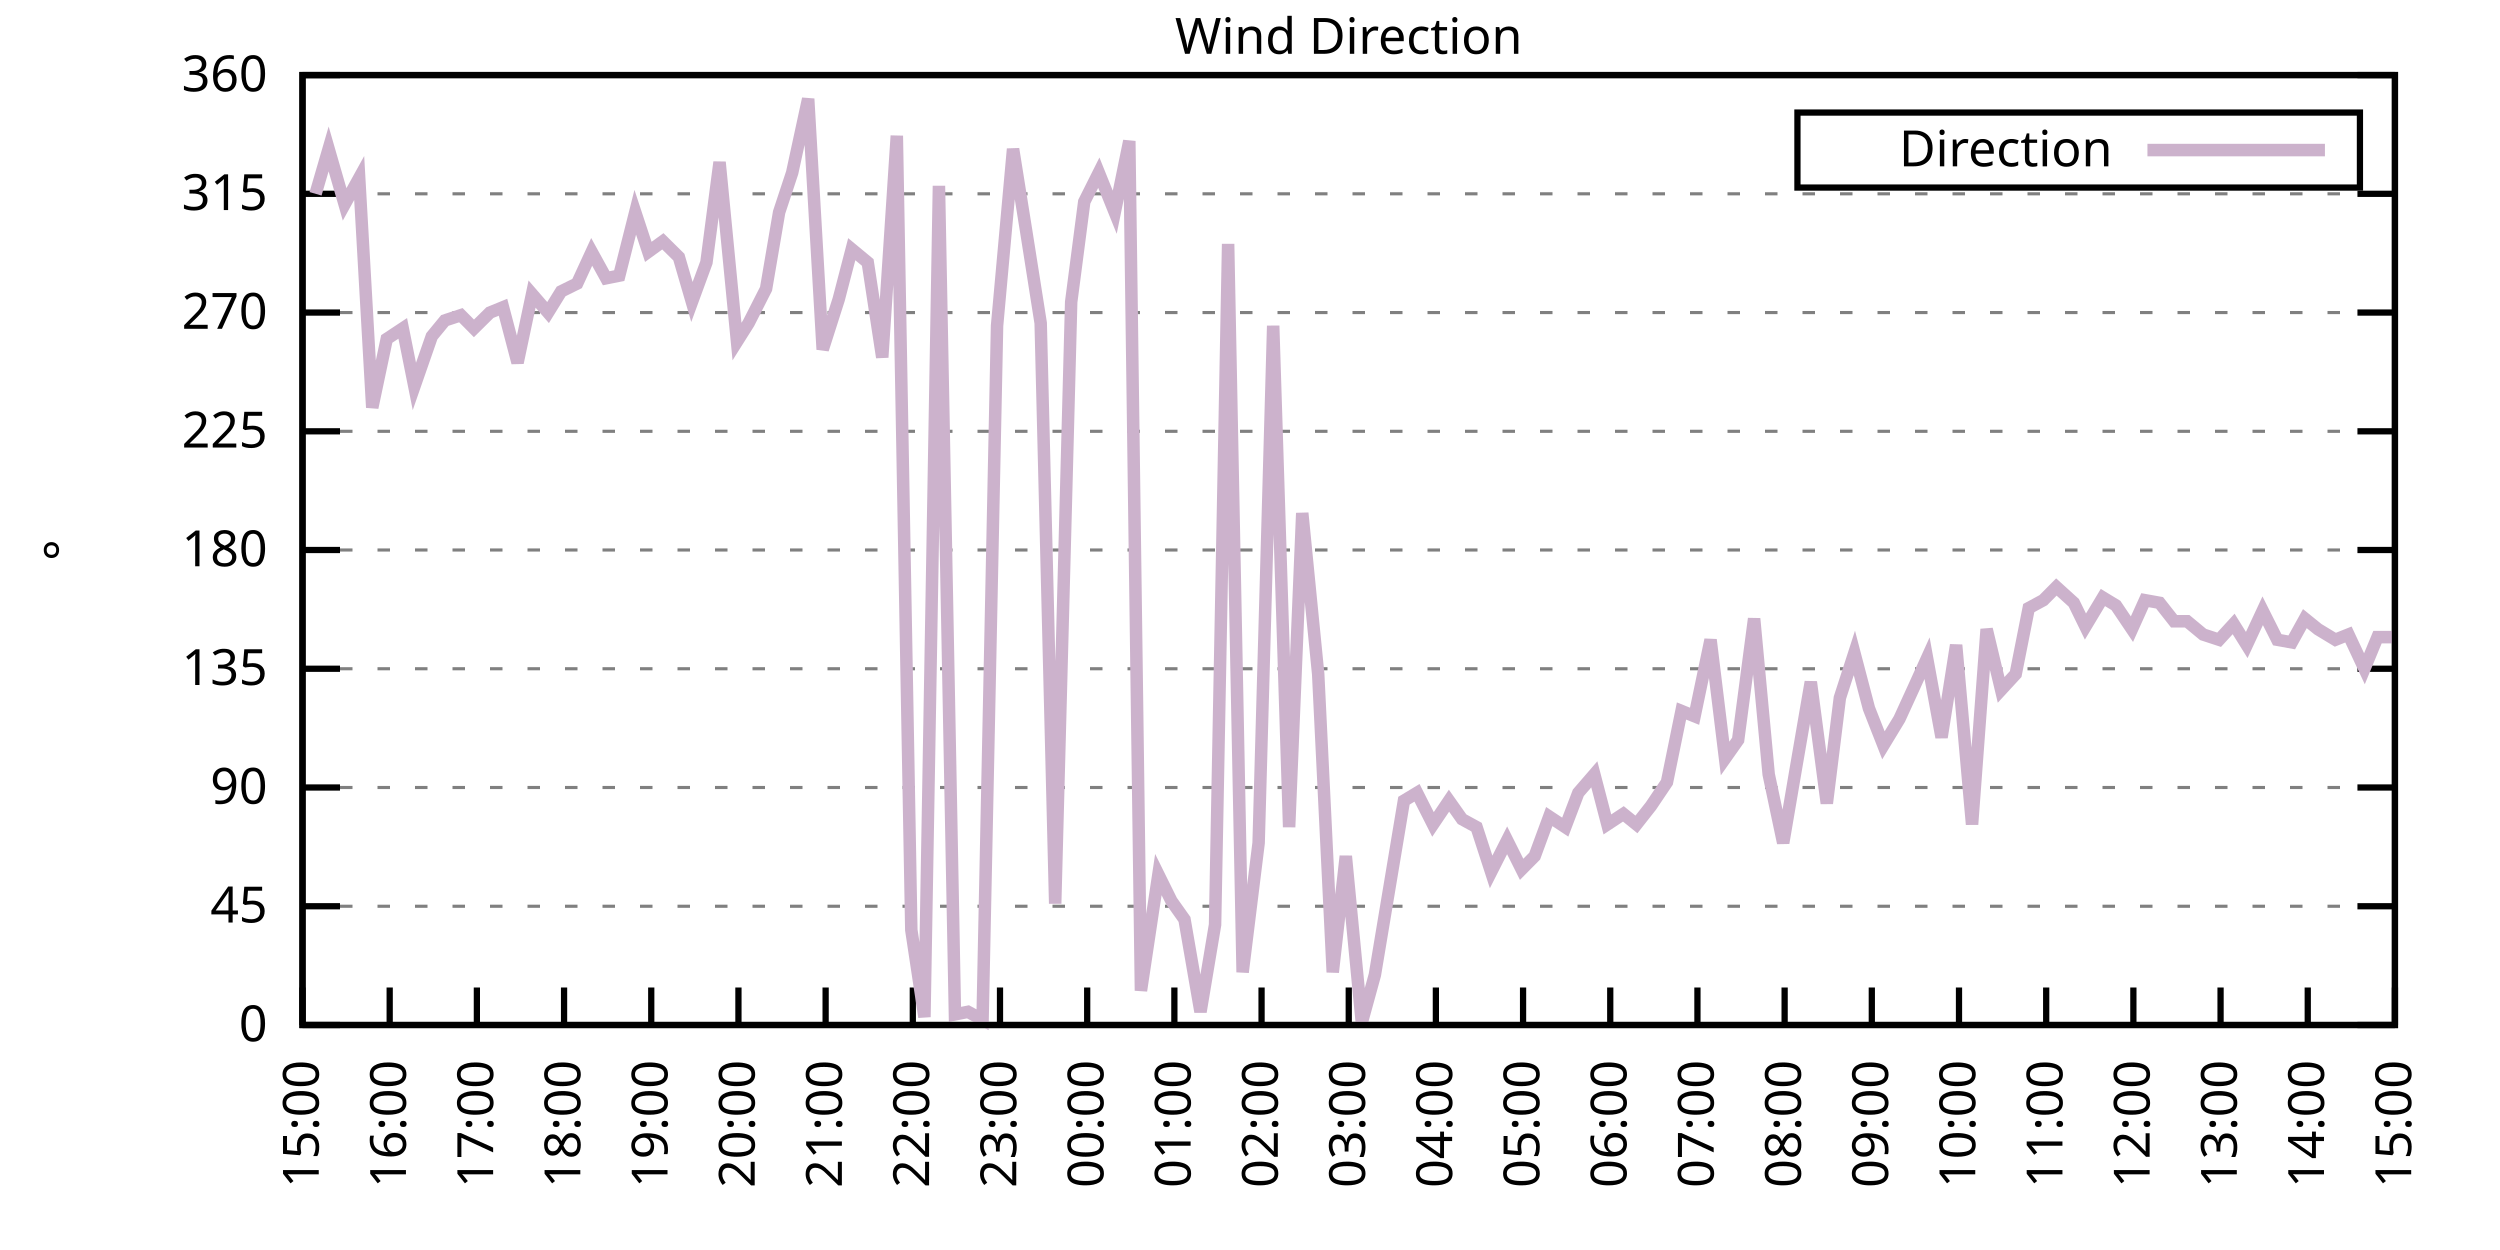
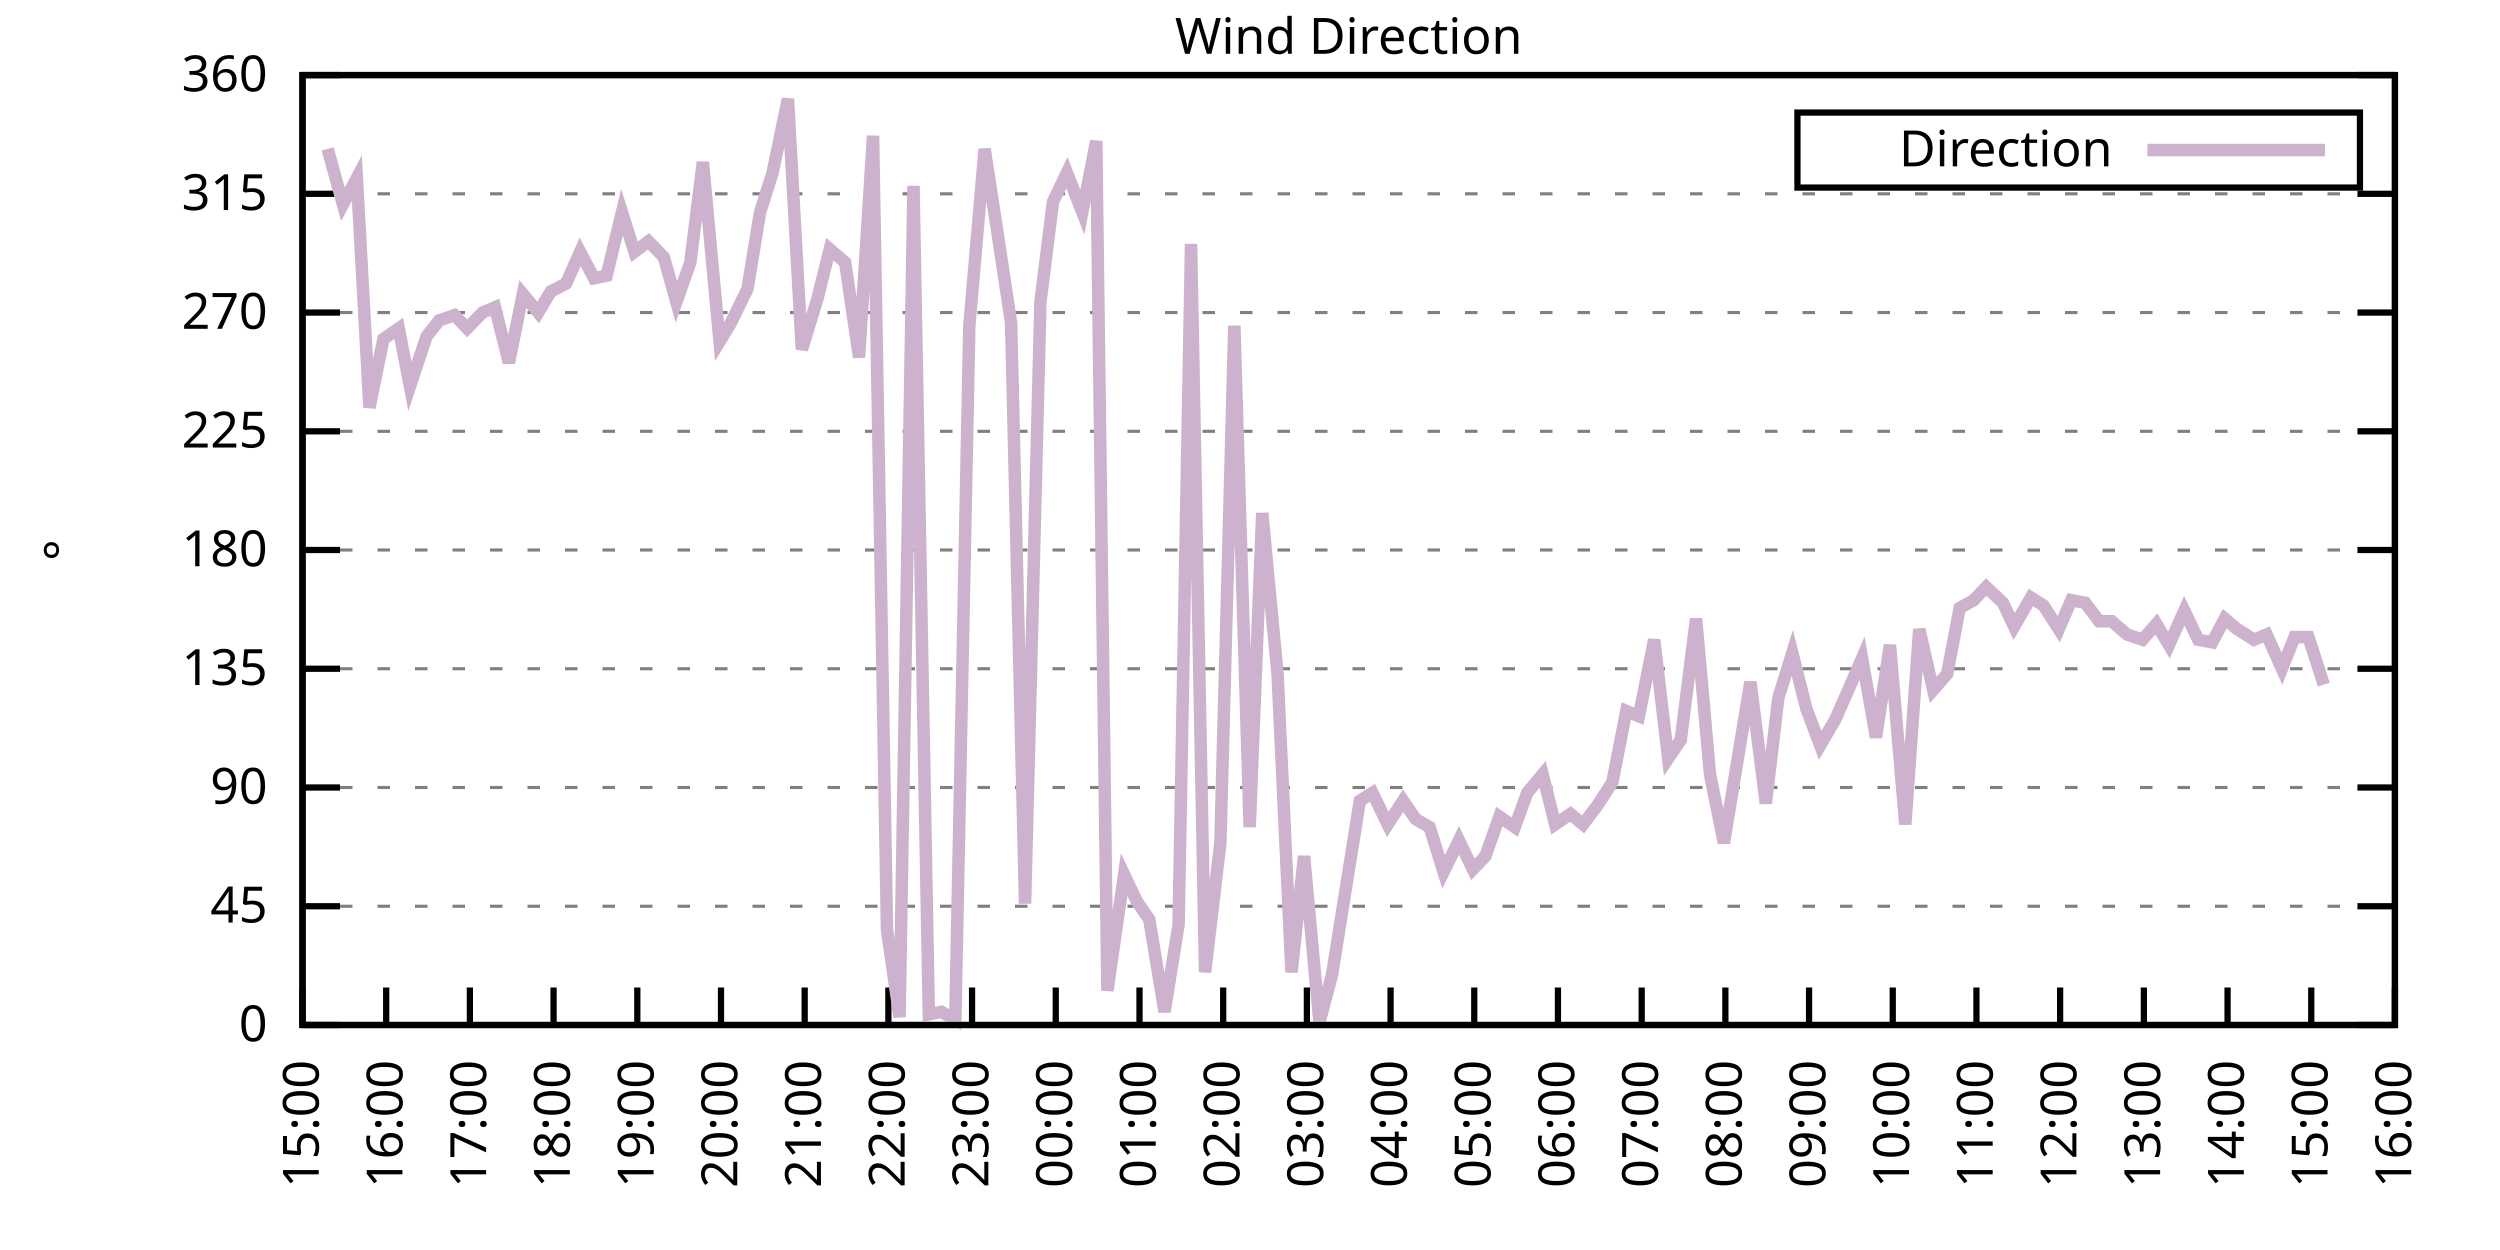
<svg xmlns="http://www.w3.org/2000/svg" xmlns:xlink="http://www.w3.org/1999/xlink" width="400" height="200" viewBox="0 0 400 200">
  <g id="gnuplot_canvas">
    <rect x="0" y="0" width="400" height="200" fill="none" />
    <defs>
      <circle id="gpDot" r="0.5" stroke-width="0.5" stroke="currentColor" />
      <path id="gpPt0" stroke-width="0.333" stroke="currentColor" d="M-1,0 h2 M0,-1 v2" />
      <path id="gpPt1" stroke-width="0.333" stroke="currentColor" d="M-1,-1 L1,1 M1,-1 L-1,1" />
      <path id="gpPt2" stroke-width="0.333" stroke="currentColor" d="M-1,0 L1,0 M0,-1 L0,1 M-1,-1 L1,1 M-1,1 L1,-1" />
      <rect id="gpPt3" stroke-width="0.333" stroke="currentColor" x="-1" y="-1" width="2" height="2" />
      <rect id="gpPt4" stroke-width="0.333" stroke="currentColor" fill="currentColor" x="-1" y="-1" width="2" height="2" />
      <circle id="gpPt5" stroke-width="0.333" stroke="currentColor" cx="0" cy="0" r="1" />
      <use xlink:href="#gpPt5" id="gpPt6" fill="currentColor" stroke="none" />
      <path id="gpPt7" stroke-width="0.333" stroke="currentColor" d="M0,-1.33 L-1.33,0.67 L1.33,0.67 z" />
      <use xlink:href="#gpPt7" id="gpPt8" fill="currentColor" stroke="none" />
      <use xlink:href="#gpPt7" id="gpPt9" stroke="currentColor" transform="rotate(180)" />
      <use xlink:href="#gpPt9" id="gpPt10" fill="currentColor" stroke="none" />
      <use xlink:href="#gpPt3" id="gpPt11" stroke="currentColor" transform="rotate(45)" />
      <use xlink:href="#gpPt11" id="gpPt12" fill="currentColor" stroke="none" />
      <path id="gpPt13" stroke-width="0.333" stroke="currentColor" d="M0,1.330 L1.265,0.411 L0.782,-1.067 L-0.782,-1.076 L-1.265,0.411 z" />
      <use xlink:href="#gpPt13" id="gpPt14" fill="currentColor" stroke="none" />
      <filter id="textbox" filterUnits="objectBoundingBox" x="0" y="0" height="1" width="1">
        <feFlood flood-color="white" flood-opacity="1" result="bgnd" />
        <feComposite in="SourceGraphic" in2="bgnd" operator="atop" />
      </filter>
      <filter id="greybox" filterUnits="objectBoundingBox" x="0" y="0" height="1" width="1">
        <feFlood flood-color="lightgrey" flood-opacity="1" result="grey" />
        <feComposite in="SourceGraphic" in2="grey" operator="atop" />
      </filter>
    </defs>
    <g fill="none" color="white" stroke="currentColor" stroke-width="1.00" stroke-linecap="butt" stroke-linejoin="miter">
</g>
    <g fill="none" color="black" stroke="currentColor" stroke-width="1.00" stroke-linecap="butt" stroke-linejoin="miter">
      <g stroke="none" shape-rendering="crispEdges">
        <polygon fill="rgb(255, 255, 255)" points="48.40,164.00 383.18,164.00 383.18,12.02 48.40,12.02 " />
      </g>
    </g>
    <g fill="none" color="black" stroke="currentColor" stroke-width="1.00" stroke-linecap="butt" stroke-linejoin="miter">
</g>
    <g fill="none" color="black" stroke="black" stroke-width="0.50" stroke-linecap="butt" stroke-linejoin="miter">
</g>
    <g fill="none" color="gray" stroke="currentColor" stroke-width="0.50" stroke-linecap="butt" stroke-linejoin="miter">
      <path stroke="gray" stroke-dasharray="2,4" class="gridline" d="M48.40,164.00 L383.19,164.00  " />
    </g>
    <g fill="none" color="gray" stroke="gray" stroke-width="1.00" stroke-linecap="butt" stroke-linejoin="miter">
</g>
    <g fill="none" color="black" stroke="currentColor" stroke-width="1.00" stroke-linecap="butt" stroke-linejoin="miter">
      <path stroke="black" d="M48.40,164.00 L54.40,164.00 M383.19,164.00 L377.19,164.00  " />
      <g transform="translate(42.80,166.60)" stroke="none" fill="black" font-family="Sans" font-size="8.00" text-anchor="end">
        <text>
          <tspan font-family="Sans"> 0</tspan>
        </text>
      </g>
    </g>
    <g fill="none" color="black" stroke="currentColor" stroke-width="1.00" stroke-linecap="butt" stroke-linejoin="miter">
</g>
    <g fill="none" color="black" stroke="black" stroke-width="0.50" stroke-linecap="butt" stroke-linejoin="miter">
</g>
    <g fill="none" color="gray" stroke="currentColor" stroke-width="0.50" stroke-linecap="butt" stroke-linejoin="miter">
      <path stroke="gray" stroke-dasharray="2,4" class="gridline" d="M48.40,145.00 L383.19,145.00  " />
    </g>
    <g fill="none" color="gray" stroke="gray" stroke-width="1.00" stroke-linecap="butt" stroke-linejoin="miter">
</g>
    <g fill="none" color="black" stroke="currentColor" stroke-width="1.00" stroke-linecap="butt" stroke-linejoin="miter">
      <path stroke="black" d="M48.40,145.00 L54.40,145.00 M383.19,145.00 L377.19,145.00  " />
      <g transform="translate(42.80,147.60)" stroke="none" fill="black" font-family="Sans" font-size="8.00" text-anchor="end">
        <text>
          <tspan font-family="Sans"> 45</tspan>
        </text>
      </g>
    </g>
    <g fill="none" color="black" stroke="currentColor" stroke-width="1.00" stroke-linecap="butt" stroke-linejoin="miter">
</g>
    <g fill="none" color="black" stroke="black" stroke-width="0.50" stroke-linecap="butt" stroke-linejoin="miter">
</g>
    <g fill="none" color="gray" stroke="currentColor" stroke-width="0.50" stroke-linecap="butt" stroke-linejoin="miter">
      <path stroke="gray" stroke-dasharray="2,4" class="gridline" d="M48.40,126.00 L383.19,126.00  " />
    </g>
    <g fill="none" color="gray" stroke="gray" stroke-width="1.00" stroke-linecap="butt" stroke-linejoin="miter">
</g>
    <g fill="none" color="black" stroke="currentColor" stroke-width="1.00" stroke-linecap="butt" stroke-linejoin="miter">
      <path stroke="black" d="M48.40,126.00 L54.40,126.00 M383.19,126.00 L377.19,126.00  " />
      <g transform="translate(42.80,128.60)" stroke="none" fill="black" font-family="Sans" font-size="8.00" text-anchor="end">
        <text>
          <tspan font-family="Sans"> 90</tspan>
        </text>
      </g>
    </g>
    <g fill="none" color="black" stroke="currentColor" stroke-width="1.00" stroke-linecap="butt" stroke-linejoin="miter">
</g>
    <g fill="none" color="black" stroke="black" stroke-width="0.50" stroke-linecap="butt" stroke-linejoin="miter">
</g>
    <g fill="none" color="gray" stroke="currentColor" stroke-width="0.50" stroke-linecap="butt" stroke-linejoin="miter">
      <path stroke="gray" stroke-dasharray="2,4" class="gridline" d="M48.40,107.00 L383.19,107.00  " />
    </g>
    <g fill="none" color="gray" stroke="gray" stroke-width="1.00" stroke-linecap="butt" stroke-linejoin="miter">
</g>
    <g fill="none" color="black" stroke="currentColor" stroke-width="1.00" stroke-linecap="butt" stroke-linejoin="miter">
      <path stroke="black" d="M48.40,107.00 L54.40,107.00 M383.19,107.00 L377.19,107.00  " />
      <g transform="translate(42.80,109.60)" stroke="none" fill="black" font-family="Sans" font-size="8.00" text-anchor="end">
        <text>
          <tspan font-family="Sans"> 135</tspan>
        </text>
      </g>
    </g>
    <g fill="none" color="black" stroke="currentColor" stroke-width="1.00" stroke-linecap="butt" stroke-linejoin="miter">
</g>
    <g fill="none" color="black" stroke="black" stroke-width="0.50" stroke-linecap="butt" stroke-linejoin="miter">
</g>
    <g fill="none" color="gray" stroke="currentColor" stroke-width="0.50" stroke-linecap="butt" stroke-linejoin="miter">
      <path stroke="gray" stroke-dasharray="2,4" class="gridline" d="M48.40,88.00 L383.19,88.00  " />
    </g>
    <g fill="none" color="gray" stroke="gray" stroke-width="1.00" stroke-linecap="butt" stroke-linejoin="miter">
</g>
    <g fill="none" color="black" stroke="currentColor" stroke-width="1.00" stroke-linecap="butt" stroke-linejoin="miter">
      <path stroke="black" d="M48.40,88.00 L54.40,88.00 M383.19,88.00 L377.19,88.00  " />
      <g transform="translate(42.80,90.60)" stroke="none" fill="black" font-family="Sans" font-size="8.00" text-anchor="end">
        <text>
          <tspan font-family="Sans"> 180</tspan>
        </text>
      </g>
    </g>
    <g fill="none" color="black" stroke="currentColor" stroke-width="1.00" stroke-linecap="butt" stroke-linejoin="miter">
</g>
    <g fill="none" color="black" stroke="black" stroke-width="0.50" stroke-linecap="butt" stroke-linejoin="miter">
</g>
    <g fill="none" color="gray" stroke="currentColor" stroke-width="0.50" stroke-linecap="butt" stroke-linejoin="miter">
      <path stroke="gray" stroke-dasharray="2,4" class="gridline" d="M48.40,69.01 L383.19,69.01  " />
    </g>
    <g fill="none" color="gray" stroke="gray" stroke-width="1.00" stroke-linecap="butt" stroke-linejoin="miter">
</g>
    <g fill="none" color="black" stroke="currentColor" stroke-width="1.00" stroke-linecap="butt" stroke-linejoin="miter">
      <path stroke="black" d="M48.40,69.01 L54.40,69.01 M383.19,69.01 L377.19,69.01  " />
      <g transform="translate(42.80,71.61)" stroke="none" fill="black" font-family="Sans" font-size="8.00" text-anchor="end">
        <text>
          <tspan font-family="Sans"> 225</tspan>
        </text>
      </g>
    </g>
    <g fill="none" color="black" stroke="currentColor" stroke-width="1.00" stroke-linecap="butt" stroke-linejoin="miter">
</g>
    <g fill="none" color="black" stroke="black" stroke-width="0.50" stroke-linecap="butt" stroke-linejoin="miter">
</g>
    <g fill="none" color="gray" stroke="currentColor" stroke-width="0.50" stroke-linecap="butt" stroke-linejoin="miter">
      <path stroke="gray" stroke-dasharray="2,4" class="gridline" d="M48.40,50.01 L383.19,50.01  " />
    </g>
    <g fill="none" color="gray" stroke="gray" stroke-width="1.00" stroke-linecap="butt" stroke-linejoin="miter">
</g>
    <g fill="none" color="black" stroke="currentColor" stroke-width="1.00" stroke-linecap="butt" stroke-linejoin="miter">
      <path stroke="black" d="M48.40,50.01 L54.40,50.01 M383.19,50.01 L377.19,50.01  " />
      <g transform="translate(42.80,52.61)" stroke="none" fill="black" font-family="Sans" font-size="8.00" text-anchor="end">
        <text>
          <tspan font-family="Sans"> 270</tspan>
        </text>
      </g>
    </g>
    <g fill="none" color="black" stroke="currentColor" stroke-width="1.00" stroke-linecap="butt" stroke-linejoin="miter">
</g>
    <g fill="none" color="black" stroke="black" stroke-width="0.50" stroke-linecap="butt" stroke-linejoin="miter">
</g>
    <g fill="none" color="gray" stroke="currentColor" stroke-width="0.50" stroke-linecap="butt" stroke-linejoin="miter">
      <path stroke="gray" stroke-dasharray="2,4" class="gridline" d="M48.40,31.01 L383.19,31.01  " />
    </g>
    <g fill="none" color="gray" stroke="gray" stroke-width="1.00" stroke-linecap="butt" stroke-linejoin="miter">
</g>
    <g fill="none" color="black" stroke="currentColor" stroke-width="1.00" stroke-linecap="butt" stroke-linejoin="miter">
      <path stroke="black" d="M48.40,31.01 L54.40,31.01 M383.19,31.01 L377.19,31.01  " />
      <g transform="translate(42.80,33.61)" stroke="none" fill="black" font-family="Sans" font-size="8.00" text-anchor="end">
        <text>
          <tspan font-family="Sans"> 315</tspan>
        </text>
      </g>
    </g>
    <g fill="none" color="black" stroke="currentColor" stroke-width="1.00" stroke-linecap="butt" stroke-linejoin="miter">
</g>
    <g fill="none" color="black" stroke="black" stroke-width="0.50" stroke-linecap="butt" stroke-linejoin="miter">
</g>
    <g fill="none" color="gray" stroke="currentColor" stroke-width="0.50" stroke-linecap="butt" stroke-linejoin="miter">
      <path stroke="gray" stroke-dasharray="2,4" class="gridline" d="M48.40,12.01 L383.19,12.01  " />
    </g>
    <g fill="none" color="gray" stroke="gray" stroke-width="1.00" stroke-linecap="butt" stroke-linejoin="miter">
</g>
    <g fill="none" color="black" stroke="currentColor" stroke-width="1.00" stroke-linecap="butt" stroke-linejoin="miter">
      <path stroke="black" d="M48.40,12.01 L54.40,12.01 M383.19,12.01 L377.19,12.01  " />
      <g transform="translate(42.80,14.61)" stroke="none" fill="black" font-family="Sans" font-size="8.00" text-anchor="end">
        <text>
          <tspan font-family="Sans"> 360</tspan>
        </text>
      </g>
    </g>
    <g fill="none" color="black" stroke="currentColor" stroke-width="1.00" stroke-linecap="butt" stroke-linejoin="miter">
      <path stroke="black" d="M48.40,164.00 L48.40,158.00  " />
      <g transform="translate(51.00,169.60) rotate(270.00)" stroke="none" fill="black" font-family="Sans" font-size="8.00" text-anchor="end">
        <text>
          <tspan font-family="Sans">15:00</tspan>
        </text>
      </g>
    </g>
    <g fill="none" color="black" stroke="currentColor" stroke-width="1.00" stroke-linecap="butt" stroke-linejoin="miter">
-       <path stroke="black" d="M62.35,164.00 L62.35,158.00  " />
-       <g transform="translate(64.95,169.60) rotate(270.00)" stroke="none" fill="black" font-family="Sans" font-size="8.00" text-anchor="end">
+       <path stroke="black" d="M61.79,164.00 L61.79,158.00  " />
+       <g transform="translate(64.39,169.60) rotate(270.00)" stroke="none" fill="black" font-family="Sans" font-size="8.00" text-anchor="end">
        <text>
          <tspan font-family="Sans">16:00</tspan>
        </text>
      </g>
    </g>
    <g fill="none" color="black" stroke="currentColor" stroke-width="1.00" stroke-linecap="butt" stroke-linejoin="miter">
-       <path stroke="black" d="M76.30,164.00 L76.30,158.00  " />
-       <g transform="translate(78.90,169.60) rotate(270.00)" stroke="none" fill="black" font-family="Sans" font-size="8.00" text-anchor="end">
+       <path stroke="black" d="M75.18,164.00 L75.18,158.00  " />
+       <g transform="translate(77.78,169.60) rotate(270.00)" stroke="none" fill="black" font-family="Sans" font-size="8.00" text-anchor="end">
        <text>
          <tspan font-family="Sans">17:00</tspan>
        </text>
      </g>
    </g>
    <g fill="none" color="black" stroke="currentColor" stroke-width="1.00" stroke-linecap="butt" stroke-linejoin="miter">
-       <path stroke="black" d="M90.25,164.00 L90.25,158.00  " />
-       <g transform="translate(92.85,169.60) rotate(270.00)" stroke="none" fill="black" font-family="Sans" font-size="8.00" text-anchor="end">
+       <path stroke="black" d="M88.57,164.00 L88.57,158.00  " />
+       <g transform="translate(91.17,169.60) rotate(270.00)" stroke="none" fill="black" font-family="Sans" font-size="8.00" text-anchor="end">
        <text>
          <tspan font-family="Sans">18:00</tspan>
        </text>
      </g>
    </g>
    <g fill="none" color="black" stroke="currentColor" stroke-width="1.00" stroke-linecap="butt" stroke-linejoin="miter">
-       <path stroke="black" d="M104.20,164.00 L104.20,158.00  " />
-       <g transform="translate(106.80,169.60) rotate(270.00)" stroke="none" fill="black" font-family="Sans" font-size="8.00" text-anchor="end">
+       <path stroke="black" d="M101.97,164.00 L101.97,158.00  " />
+       <g transform="translate(104.57,169.60) rotate(270.00)" stroke="none" fill="black" font-family="Sans" font-size="8.00" text-anchor="end">
        <text>
          <tspan font-family="Sans">19:00</tspan>
        </text>
      </g>
    </g>
    <g fill="none" color="black" stroke="currentColor" stroke-width="1.00" stroke-linecap="butt" stroke-linejoin="miter">
-       <path stroke="black" d="M118.15,164.00 L118.15,158.00  " />
-       <g transform="translate(120.75,169.60) rotate(270.00)" stroke="none" fill="black" font-family="Sans" font-size="8.00" text-anchor="end">
+       <path stroke="black" d="M115.36,164.00 L115.36,158.00  " />
+       <g transform="translate(117.96,169.60) rotate(270.00)" stroke="none" fill="black" font-family="Sans" font-size="8.00" text-anchor="end">
        <text>
          <tspan font-family="Sans">20:00</tspan>
        </text>
      </g>
    </g>
    <g fill="none" color="black" stroke="currentColor" stroke-width="1.00" stroke-linecap="butt" stroke-linejoin="miter">
-       <path stroke="black" d="M132.10,164.00 L132.10,158.00  " />
-       <g transform="translate(134.70,169.60) rotate(270.00)" stroke="none" fill="black" font-family="Sans" font-size="8.00" text-anchor="end">
+       <path stroke="black" d="M128.75,164.00 L128.75,158.00  " />
+       <g transform="translate(131.35,169.60) rotate(270.00)" stroke="none" fill="black" font-family="Sans" font-size="8.00" text-anchor="end">
        <text>
          <tspan font-family="Sans">21:00</tspan>
        </text>
      </g>
    </g>
    <g fill="none" color="black" stroke="currentColor" stroke-width="1.00" stroke-linecap="butt" stroke-linejoin="miter">
-       <path stroke="black" d="M146.05,164.00 L146.05,158.00  " />
-       <g transform="translate(148.65,169.60) rotate(270.00)" stroke="none" fill="black" font-family="Sans" font-size="8.00" text-anchor="end">
+       <path stroke="black" d="M142.14,164.00 L142.14,158.00  " />
+       <g transform="translate(144.74,169.60) rotate(270.00)" stroke="none" fill="black" font-family="Sans" font-size="8.00" text-anchor="end">
        <text>
          <tspan font-family="Sans">22:00</tspan>
        </text>
      </g>
    </g>
    <g fill="none" color="black" stroke="currentColor" stroke-width="1.00" stroke-linecap="butt" stroke-linejoin="miter">
-       <path stroke="black" d="M160.00,164.00 L160.00,158.00  " />
-       <g transform="translate(162.60,169.60) rotate(270.00)" stroke="none" fill="black" font-family="Sans" font-size="8.00" text-anchor="end">
+       <path stroke="black" d="M155.53,164.00 L155.53,158.00  " />
+       <g transform="translate(158.13,169.60) rotate(270.00)" stroke="none" fill="black" font-family="Sans" font-size="8.00" text-anchor="end">
        <text>
          <tspan font-family="Sans">23:00</tspan>
        </text>
      </g>
    </g>
    <g fill="none" color="black" stroke="currentColor" stroke-width="1.00" stroke-linecap="butt" stroke-linejoin="miter">
-       <path stroke="black" d="M173.95,164.00 L173.95,158.00  " />
-       <g transform="translate(176.55,169.60) rotate(270.00)" stroke="none" fill="black" font-family="Sans" font-size="8.00" text-anchor="end">
+       <path stroke="black" d="M168.92,164.00 L168.92,158.00  " />
+       <g transform="translate(171.52,169.60) rotate(270.00)" stroke="none" fill="black" font-family="Sans" font-size="8.00" text-anchor="end">
        <text>
          <tspan font-family="Sans">00:00</tspan>
        </text>
      </g>
    </g>
    <g fill="none" color="black" stroke="currentColor" stroke-width="1.00" stroke-linecap="butt" stroke-linejoin="miter">
-       <path stroke="black" d="M187.90,164.00 L187.90,158.00  " />
-       <g transform="translate(190.50,169.60) rotate(270.00)" stroke="none" fill="black" font-family="Sans" font-size="8.00" text-anchor="end">
+       <path stroke="black" d="M182.32,164.00 L182.32,158.00  " />
+       <g transform="translate(184.92,169.60) rotate(270.00)" stroke="none" fill="black" font-family="Sans" font-size="8.00" text-anchor="end">
        <text>
          <tspan font-family="Sans">01:00</tspan>
        </text>
      </g>
    </g>
    <g fill="none" color="black" stroke="currentColor" stroke-width="1.00" stroke-linecap="butt" stroke-linejoin="miter">
-       <path stroke="black" d="M201.85,164.00 L201.85,158.00  " />
-       <g transform="translate(204.45,169.60) rotate(270.00)" stroke="none" fill="black" font-family="Sans" font-size="8.00" text-anchor="end">
+       <path stroke="black" d="M195.71,164.00 L195.71,158.00  " />
+       <g transform="translate(198.31,169.60) rotate(270.00)" stroke="none" fill="black" font-family="Sans" font-size="8.00" text-anchor="end">
        <text>
          <tspan font-family="Sans">02:00</tspan>
        </text>
      </g>
    </g>
    <g fill="none" color="black" stroke="currentColor" stroke-width="1.00" stroke-linecap="butt" stroke-linejoin="miter">
-       <path stroke="black" d="M215.80,164.00 L215.80,158.00  " />
-       <g transform="translate(218.40,169.60) rotate(270.00)" stroke="none" fill="black" font-family="Sans" font-size="8.00" text-anchor="end">
+       <path stroke="black" d="M209.10,164.00 L209.10,158.00  " />
+       <g transform="translate(211.70,169.60) rotate(270.00)" stroke="none" fill="black" font-family="Sans" font-size="8.00" text-anchor="end">
        <text>
          <tspan font-family="Sans">03:00</tspan>
        </text>
      </g>
    </g>
    <g fill="none" color="black" stroke="currentColor" stroke-width="1.00" stroke-linecap="butt" stroke-linejoin="miter">
-       <path stroke="black" d="M229.74,164.00 L229.74,158.00  " />
-       <g transform="translate(232.34,169.60) rotate(270.00)" stroke="none" fill="black" font-family="Sans" font-size="8.00" text-anchor="end">
+       <path stroke="black" d="M222.49,164.00 L222.49,158.00  " />
+       <g transform="translate(225.09,169.60) rotate(270.00)" stroke="none" fill="black" font-family="Sans" font-size="8.00" text-anchor="end">
        <text>
          <tspan font-family="Sans">04:00</tspan>
        </text>
      </g>
    </g>
    <g fill="none" color="black" stroke="currentColor" stroke-width="1.00" stroke-linecap="butt" stroke-linejoin="miter">
-       <path stroke="black" d="M243.69,164.00 L243.69,158.00  " />
-       <g transform="translate(246.29,169.60) rotate(270.00)" stroke="none" fill="black" font-family="Sans" font-size="8.00" text-anchor="end">
+       <path stroke="black" d="M235.88,164.00 L235.88,158.00  " />
+       <g transform="translate(238.48,169.60) rotate(270.00)" stroke="none" fill="black" font-family="Sans" font-size="8.00" text-anchor="end">
        <text>
          <tspan font-family="Sans">05:00</tspan>
        </text>
      </g>
    </g>
    <g fill="none" color="black" stroke="currentColor" stroke-width="1.00" stroke-linecap="butt" stroke-linejoin="miter">
-       <path stroke="black" d="M257.64,164.00 L257.64,158.00  " />
-       <g transform="translate(260.24,169.60) rotate(270.00)" stroke="none" fill="black" font-family="Sans" font-size="8.00" text-anchor="end">
+       <path stroke="black" d="M249.27,164.00 L249.27,158.00  " />
+       <g transform="translate(251.87,169.60) rotate(270.00)" stroke="none" fill="black" font-family="Sans" font-size="8.00" text-anchor="end">
        <text>
          <tspan font-family="Sans">06:00</tspan>
        </text>
      </g>
    </g>
    <g fill="none" color="black" stroke="currentColor" stroke-width="1.00" stroke-linecap="butt" stroke-linejoin="miter">
-       <path stroke="black" d="M271.59,164.00 L271.59,158.00  " />
-       <g transform="translate(274.19,169.60) rotate(270.00)" stroke="none" fill="black" font-family="Sans" font-size="8.00" text-anchor="end">
+       <path stroke="black" d="M262.67,164.00 L262.67,158.00  " />
+       <g transform="translate(265.27,169.60) rotate(270.00)" stroke="none" fill="black" font-family="Sans" font-size="8.00" text-anchor="end">
        <text>
          <tspan font-family="Sans">07:00</tspan>
        </text>
      </g>
    </g>
    <g fill="none" color="black" stroke="currentColor" stroke-width="1.00" stroke-linecap="butt" stroke-linejoin="miter">
-       <path stroke="black" d="M285.54,164.00 L285.54,158.00  " />
-       <g transform="translate(288.14,169.60) rotate(270.00)" stroke="none" fill="black" font-family="Sans" font-size="8.00" text-anchor="end">
+       <path stroke="black" d="M276.06,164.00 L276.06,158.00  " />
+       <g transform="translate(278.66,169.60) rotate(270.00)" stroke="none" fill="black" font-family="Sans" font-size="8.00" text-anchor="end">
        <text>
          <tspan font-family="Sans">08:00</tspan>
        </text>
      </g>
    </g>
    <g fill="none" color="black" stroke="currentColor" stroke-width="1.00" stroke-linecap="butt" stroke-linejoin="miter">
-       <path stroke="black" d="M299.49,164.00 L299.49,158.00  " />
-       <g transform="translate(302.09,169.60) rotate(270.00)" stroke="none" fill="black" font-family="Sans" font-size="8.00" text-anchor="end">
+       <path stroke="black" d="M289.45,164.00 L289.45,158.00  " />
+       <g transform="translate(292.05,169.60) rotate(270.00)" stroke="none" fill="black" font-family="Sans" font-size="8.00" text-anchor="end">
        <text>
          <tspan font-family="Sans">09:00</tspan>
        </text>
      </g>
    </g>
    <g fill="none" color="black" stroke="currentColor" stroke-width="1.00" stroke-linecap="butt" stroke-linejoin="miter">
-       <path stroke="black" d="M313.44,164.00 L313.44,158.00  " />
-       <g transform="translate(316.04,169.60) rotate(270.00)" stroke="none" fill="black" font-family="Sans" font-size="8.00" text-anchor="end">
+       <path stroke="black" d="M302.84,164.00 L302.84,158.00  " />
+       <g transform="translate(305.44,169.60) rotate(270.00)" stroke="none" fill="black" font-family="Sans" font-size="8.00" text-anchor="end">
        <text>
          <tspan font-family="Sans">10:00</tspan>
        </text>
      </g>
    </g>
    <g fill="none" color="black" stroke="currentColor" stroke-width="1.00" stroke-linecap="butt" stroke-linejoin="miter">
-       <path stroke="black" d="M327.39,164.00 L327.39,158.00  " />
-       <g transform="translate(329.99,169.60) rotate(270.00)" stroke="none" fill="black" font-family="Sans" font-size="8.00" text-anchor="end">
+       <path stroke="black" d="M316.23,164.00 L316.23,158.00  " />
+       <g transform="translate(318.83,169.60) rotate(270.00)" stroke="none" fill="black" font-family="Sans" font-size="8.00" text-anchor="end">
        <text>
          <tspan font-family="Sans">11:00</tspan>
        </text>
      </g>
    </g>
    <g fill="none" color="black" stroke="currentColor" stroke-width="1.00" stroke-linecap="butt" stroke-linejoin="miter">
-       <path stroke="black" d="M341.34,164.00 L341.34,158.00  " />
-       <g transform="translate(343.94,169.60) rotate(270.00)" stroke="none" fill="black" font-family="Sans" font-size="8.00" text-anchor="end">
+       <path stroke="black" d="M329.62,164.00 L329.62,158.00  " />
+       <g transform="translate(332.22,169.60) rotate(270.00)" stroke="none" fill="black" font-family="Sans" font-size="8.00" text-anchor="end">
        <text>
          <tspan font-family="Sans">12:00</tspan>
        </text>
      </g>
    </g>
    <g fill="none" color="black" stroke="currentColor" stroke-width="1.00" stroke-linecap="butt" stroke-linejoin="miter">
-       <path stroke="black" d="M355.29,164.00 L355.29,158.00  " />
-       <g transform="translate(357.89,169.60) rotate(270.00)" stroke="none" fill="black" font-family="Sans" font-size="8.00" text-anchor="end">
+       <path stroke="black" d="M343.02,164.00 L343.02,158.00  " />
+       <g transform="translate(345.62,169.60) rotate(270.00)" stroke="none" fill="black" font-family="Sans" font-size="8.00" text-anchor="end">
        <text>
          <tspan font-family="Sans">13:00</tspan>
        </text>
      </g>
    </g>
    <g fill="none" color="black" stroke="currentColor" stroke-width="1.00" stroke-linecap="butt" stroke-linejoin="miter">
-       <path stroke="black" d="M369.24,164.00 L369.24,158.00  " />
-       <g transform="translate(371.84,169.60) rotate(270.00)" stroke="none" fill="black" font-family="Sans" font-size="8.00" text-anchor="end">
+       <path stroke="black" d="M356.41,164.00 L356.41,158.00  " />
+       <g transform="translate(359.01,169.60) rotate(270.00)" stroke="none" fill="black" font-family="Sans" font-size="8.00" text-anchor="end">
        <text>
          <tspan font-family="Sans">14:00</tspan>
+         </text>
+       </g>
+     </g>
+     <g fill="none" color="black" stroke="currentColor" stroke-width="1.00" stroke-linecap="butt" stroke-linejoin="miter">
+       <path stroke="black" d="M369.80,164.00 L369.80,158.00  " />
+       <g transform="translate(372.40,169.60) rotate(270.00)" stroke="none" fill="black" font-family="Sans" font-size="8.00" text-anchor="end">
+         <text>
+           <tspan font-family="Sans">15:00</tspan>
        </text>
      </g>
    </g>
    <g fill="none" color="black" stroke="currentColor" stroke-width="1.00" stroke-linecap="butt" stroke-linejoin="miter">
      <path stroke="black" d="M383.19,164.00 L383.19,158.00  " />
      <g transform="translate(385.79,169.60) rotate(270.00)" stroke="none" fill="black" font-family="Sans" font-size="8.00" text-anchor="end">
        <text>
-           <tspan font-family="Sans">15:00</tspan>
+           <tspan font-family="Sans">16:00</tspan>
        </text>
      </g>
    </g>
    <g fill="none" color="black" stroke="currentColor" stroke-width="1.00" stroke-linecap="butt" stroke-linejoin="miter">
</g>
    <g fill="none" color="black" stroke="currentColor" stroke-width="1.00" stroke-linecap="butt" stroke-linejoin="miter">
      <path stroke="black" d="M48.40,12.01 L48.40,164.00 L383.19,164.00 L383.19,12.01 L48.40,12.01 Z  " />
    </g>
    <g fill="none" color="black" stroke="currentColor" stroke-width="1.00" stroke-linecap="butt" stroke-linejoin="miter">
</g>
    <g fill="none" color="black" stroke="currentColor" stroke-width="1.00" stroke-linecap="butt" stroke-linejoin="miter">
      <path stroke="black" d="M287.59,30.01 L287.59,18.01 L377.59,18.01 L377.59,30.01 L287.59,30.01 Z  " />
    </g>
    <g id="Wind_direction_plot_1">
      <g fill="none" color="white" stroke="black" stroke-width="2.00" stroke-linecap="butt" stroke-linejoin="miter">
</g>
      <g fill="none" color="black" stroke="currentColor" stroke-width="2.00" stroke-linecap="butt" stroke-linejoin="miter">
        <g transform="translate(337.99,26.61)" stroke="none" fill="black" font-family="Sans" font-size="8.00" text-anchor="end">
          <text>
            <tspan font-family="Sans">Direction</tspan>
          </text>
        </g>
      </g>
      <g fill="none" color="black" stroke="currentColor" stroke-width="2.00" stroke-linecap="butt" stroke-linejoin="miter">
-         <path stroke="rgb(204, 178, 204)" d="M343.59,24.01 L371.99,24.01 M50.49,31.01 L52.58,23.83 L55.14,32.70 L57.47,28.48 L59.56,65.21 L61.88,54.23   L64.44,52.54 L66.30,61.83 L69.09,53.81 L71.18,51.27 L73.74,50.43 L75.83,52.54 L78.39,50.01 L80.48,49.16   L82.81,58.03 L85.13,47.05 L87.69,50.01 L89.78,46.63 L92.34,45.36 L94.67,40.30 L96.99,44.52 L99.08,44.10   L101.64,33.96 L103.73,40.30 L106.06,38.61 L108.62,41.14 L110.71,48.32 L113.03,41.99 L115.13,25.94 L117.92,54.65   L119.78,51.70 L122.57,46.21 L124.66,33.96 L126.75,27.63 L129.31,15.81 L131.63,55.92 L134.19,47.90 L136.28,39.87   L138.84,41.99 L141.16,57.18 L143.49,21.72 L145.81,148.80 L147.91,162.73 L150.23,29.74 L152.79,162.31 L154.88,161.89   L157.21,163.16 L159.53,52.12 L162.09,23.83 L164.18,36.92 L166.51,51.70 L168.83,144.58 L171.39,48.32 L173.48,32.28   L175.81,27.63 L178.36,33.96 L180.69,22.56 L182.55,158.51 L185.34,139.93 L187.43,144.16 L189.52,147.11 L192.08,161.89   L194.41,147.96 L196.50,39.03 L198.82,155.56 L201.38,134.87 L203.71,52.12 L206.26,132.34 L208.36,82.09 L210.91,107.85   L213.24,155.56 L215.33,136.98 L217.89,163.58 L219.98,155.98 L224.63,128.11 L226.72,126.85 L229.28,131.91 L231.84,128.11   L233.93,131.07 L236.25,132.34 L238.58,139.51 L241.14,134.45 L243.46,139.09 L245.55,136.98 L247.88,130.65 L250.44,132.34   L252.53,126.85 L255.09,123.89 L257.18,131.91 L259.74,130.22 L261.83,131.91 L264.15,128.96 L266.71,125.16 L269.04,113.76   L271.13,114.60 L273.69,102.36 L276.01,121.36 L278.10,118.40 L280.66,98.98 L282.99,123.89 L285.31,134.87 L287.40,122.62   L289.73,109.11 L292.29,128.54 L294.38,111.65 L296.70,104.47 L299.03,113.34 L301.35,119.25 L303.91,115.03 L306.23,109.96   L308.33,105.31 L310.65,117.98 L312.98,103.20 L315.53,131.91 L317.86,100.67 L320.18,110.38 L322.51,107.85 L324.60,97.29   L326.93,96.03 L329.02,93.92 L331.81,96.45 L333.67,100.25 L336.46,95.60 L338.55,96.87 L341.11,100.67 L343.20,96.03   L345.53,96.45 L347.85,99.40 L349.94,99.40 L352.50,101.52 L355.06,102.36 L357.38,99.83 L359.48,103.20 L362.03,97.72   L364.36,102.36 L366.68,102.78 L368.78,98.98 L370.87,100.67 L373.66,102.36 L375.75,101.52 L378.31,107.00 L380.40,101.94   L382.73,101.94  " />
+         <path stroke="rgb(204, 178, 204)" d="M343.59,24.01 L371.99,24.01 M52.42,23.83 L54.87,32.70 L57.10,28.48 L59.11,65.21 L61.35,54.23 L63.80,52.54   L65.59,61.83 L68.26,53.81 L70.27,51.27 L72.73,50.43 L74.74,52.54 L77.19,50.01 L79.20,49.16 L81.43,58.03   L83.66,47.05 L86.12,50.01 L88.13,46.63 L90.58,45.36 L92.82,40.30 L95.05,44.52 L97.06,44.10 L99.51,33.96   L101.52,40.30 L103.75,38.61 L106.21,41.14 L108.22,48.32 L110.45,41.99 L112.46,25.94 L115.13,54.65 L116.92,51.70   L119.60,46.21 L121.61,33.96 L123.62,27.63 L126.07,15.81 L128.30,55.92 L130.76,47.90 L132.77,39.87 L135.22,41.99   L137.45,57.18 L139.69,21.72 L141.92,148.80 L143.93,162.73 L146.16,29.74 L148.61,162.31 L150.62,161.89 L152.85,163.16   L155.09,52.12 L157.54,23.83 L159.55,36.92 L161.78,51.70 L164.01,144.58 L166.47,48.32 L168.48,32.28 L170.71,27.63   L173.17,33.96 L175.40,22.56 L177.18,158.51 L179.86,139.93 L181.87,144.16 L183.88,147.11 L186.33,161.89 L188.57,147.96   L190.57,39.03 L192.81,155.56 L195.26,134.87 L197.49,52.12 L199.95,132.34 L201.96,82.09 L204.41,107.85 L206.64,155.56   L208.65,136.98 L211.11,163.58 L213.12,155.98 L217.58,128.11 L219.59,126.85 L222.04,131.91 L224.50,128.11 L226.51,131.07   L228.74,132.34 L230.97,139.51 L233.43,134.45 L235.66,139.09 L237.67,136.98 L239.90,130.65 L242.36,132.34 L244.36,126.85   L246.82,123.89 L248.83,131.91 L251.28,130.22 L253.29,131.91 L255.52,128.96 L257.98,125.16 L260.21,113.76 L262.22,114.60   L264.67,102.36 L266.91,121.36 L268.92,118.40 L271.37,98.98 L273.60,123.89 L275.83,134.87 L277.84,122.62 L280.07,109.11   L282.53,128.54 L284.54,111.65 L286.77,104.47 L289.00,113.34 L291.23,119.25 L293.69,115.03 L295.92,109.96 L297.93,105.31   L300.16,117.98 L302.39,103.20 L304.85,131.91 L307.08,100.67 L309.31,110.38 L311.54,107.85 L313.55,97.29 L315.79,96.03   L317.79,93.92 L320.47,96.45 L322.26,100.25 L324.94,95.60 L326.95,96.87 L329.40,100.67 L331.41,96.03 L333.64,96.45   L335.87,99.40 L337.88,99.40 L340.34,101.52 L342.79,102.36 L345.02,99.83 L347.03,103.20 L349.49,97.72 L351.72,102.36   L353.95,102.78 L355.96,98.98 L357.97,100.67 L360.65,102.36 L362.66,101.52 L365.11,107.00 L367.12,101.94 L369.35,101.94   L371.81,109.54  " />
      </g>
    </g>
    <g fill="none" color="black" stroke="currentColor" stroke-width="2.00" stroke-linecap="butt" stroke-linejoin="miter">
</g>
    <g fill="none" color="black" stroke="black" stroke-width="1.00" stroke-linecap="butt" stroke-linejoin="miter">
</g>
    <g fill="none" color="black" stroke="currentColor" stroke-width="1.00" stroke-linecap="butt" stroke-linejoin="miter">
      <path stroke="black" d="M48.40,12.01 L48.40,164.00 L383.19,164.00 L383.19,12.01 L48.40,12.01 Z  " />
      <g transform="translate(12.80,88.01) rotate(270.00)" stroke="none" fill="black" font-family="Sans" font-size="8.00" text-anchor="middle">
        <text>
          <tspan font-family="Sans">°</tspan>
        </text>
      </g>
    </g>
    <g fill="none" color="black" stroke="currentColor" stroke-width="1.00" stroke-linecap="butt" stroke-linejoin="miter">
</g>
    <g fill="none" color="black" stroke="currentColor" stroke-width="1.00" stroke-linecap="butt" stroke-linejoin="miter">
      <g transform="translate(215.79,8.61)" stroke="none" fill="black" font-family="Sans" font-size="8.00" text-anchor="middle">
        <text>
          <tspan font-family="Sans">Wind Direction</tspan>
        </text>
      </g>
    </g>
    <g fill="none" color="black" stroke="currentColor" stroke-width="1.00" stroke-linecap="butt" stroke-linejoin="miter">
</g>
  </g>
</svg>
